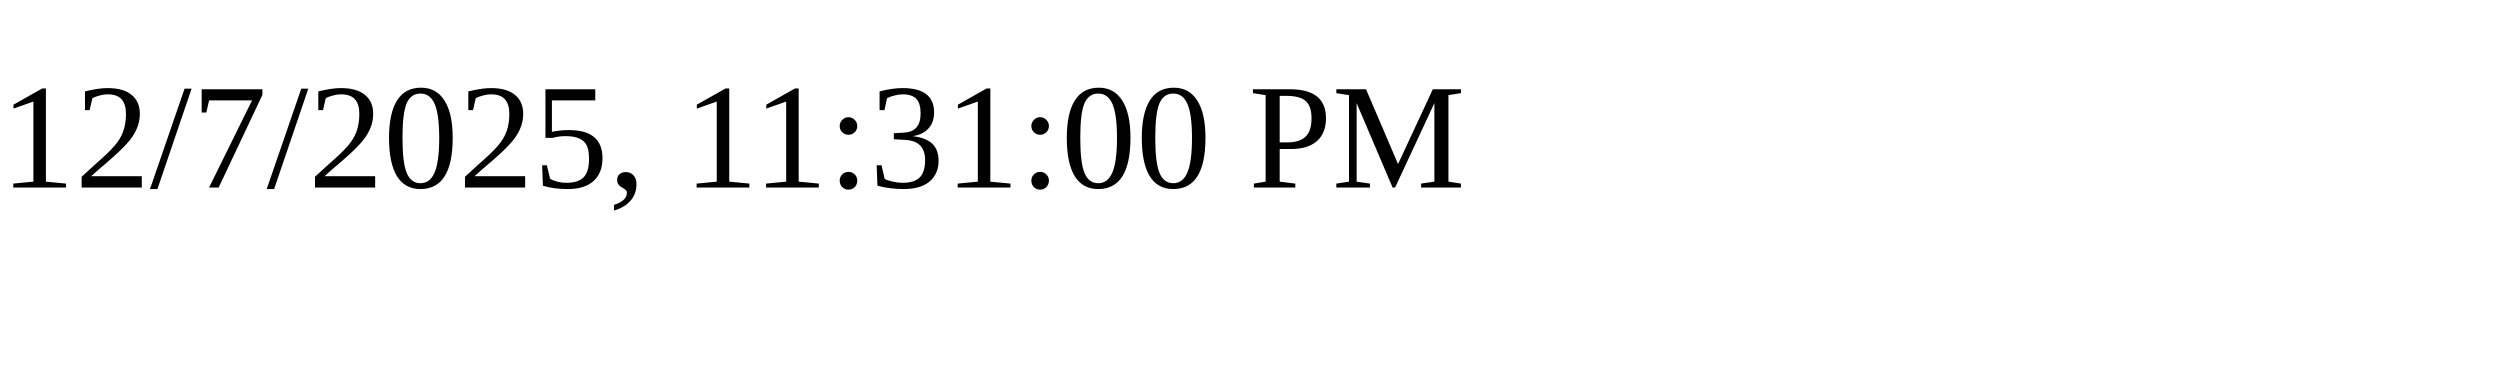
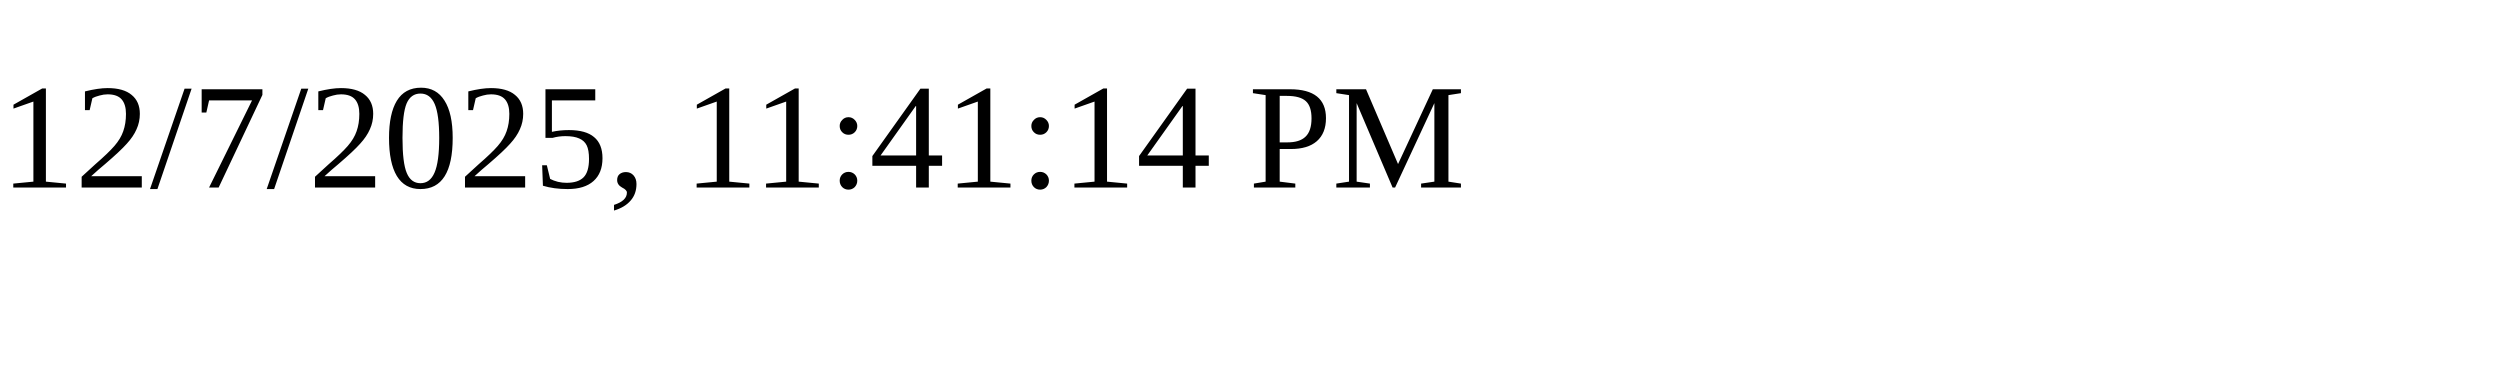
<svg xmlns="http://www.w3.org/2000/svg" height="30" width="200">
-   <text x="0" y="15">12/7/2025, 11:31:00 PM</text>
+   <text x="0" y="15">12/7/2025, 11:41:14 PM</text>
</svg>
